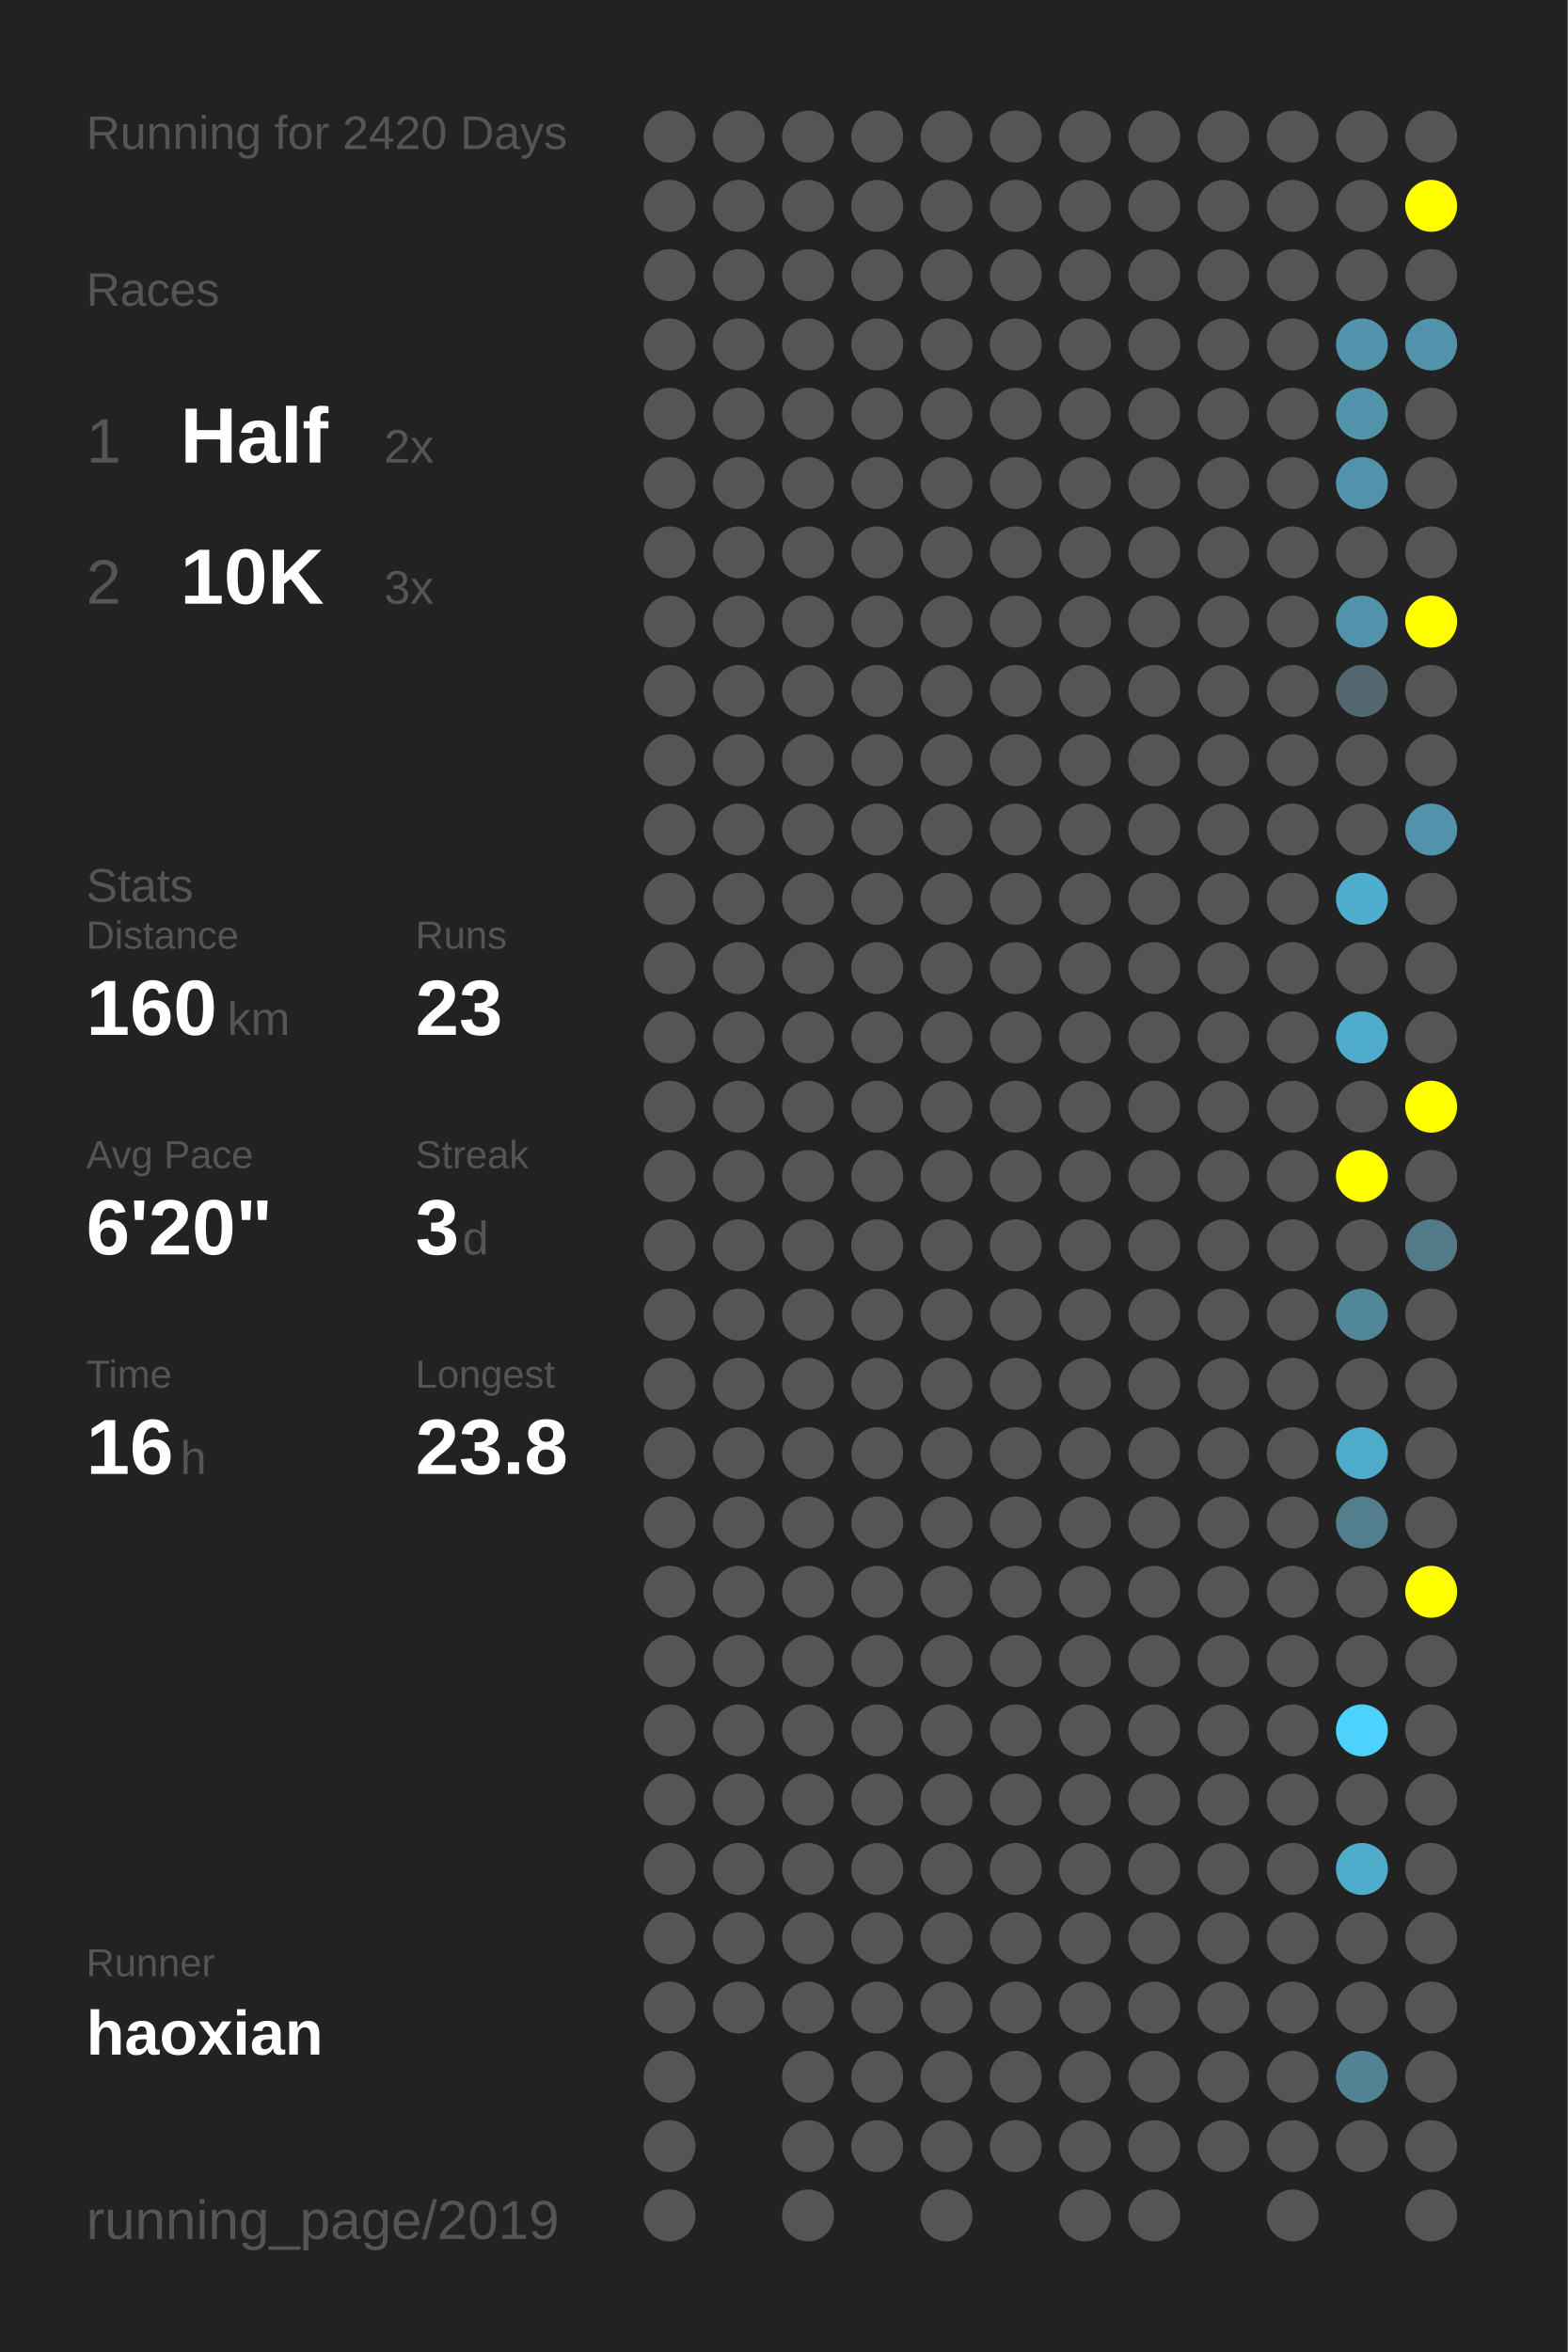
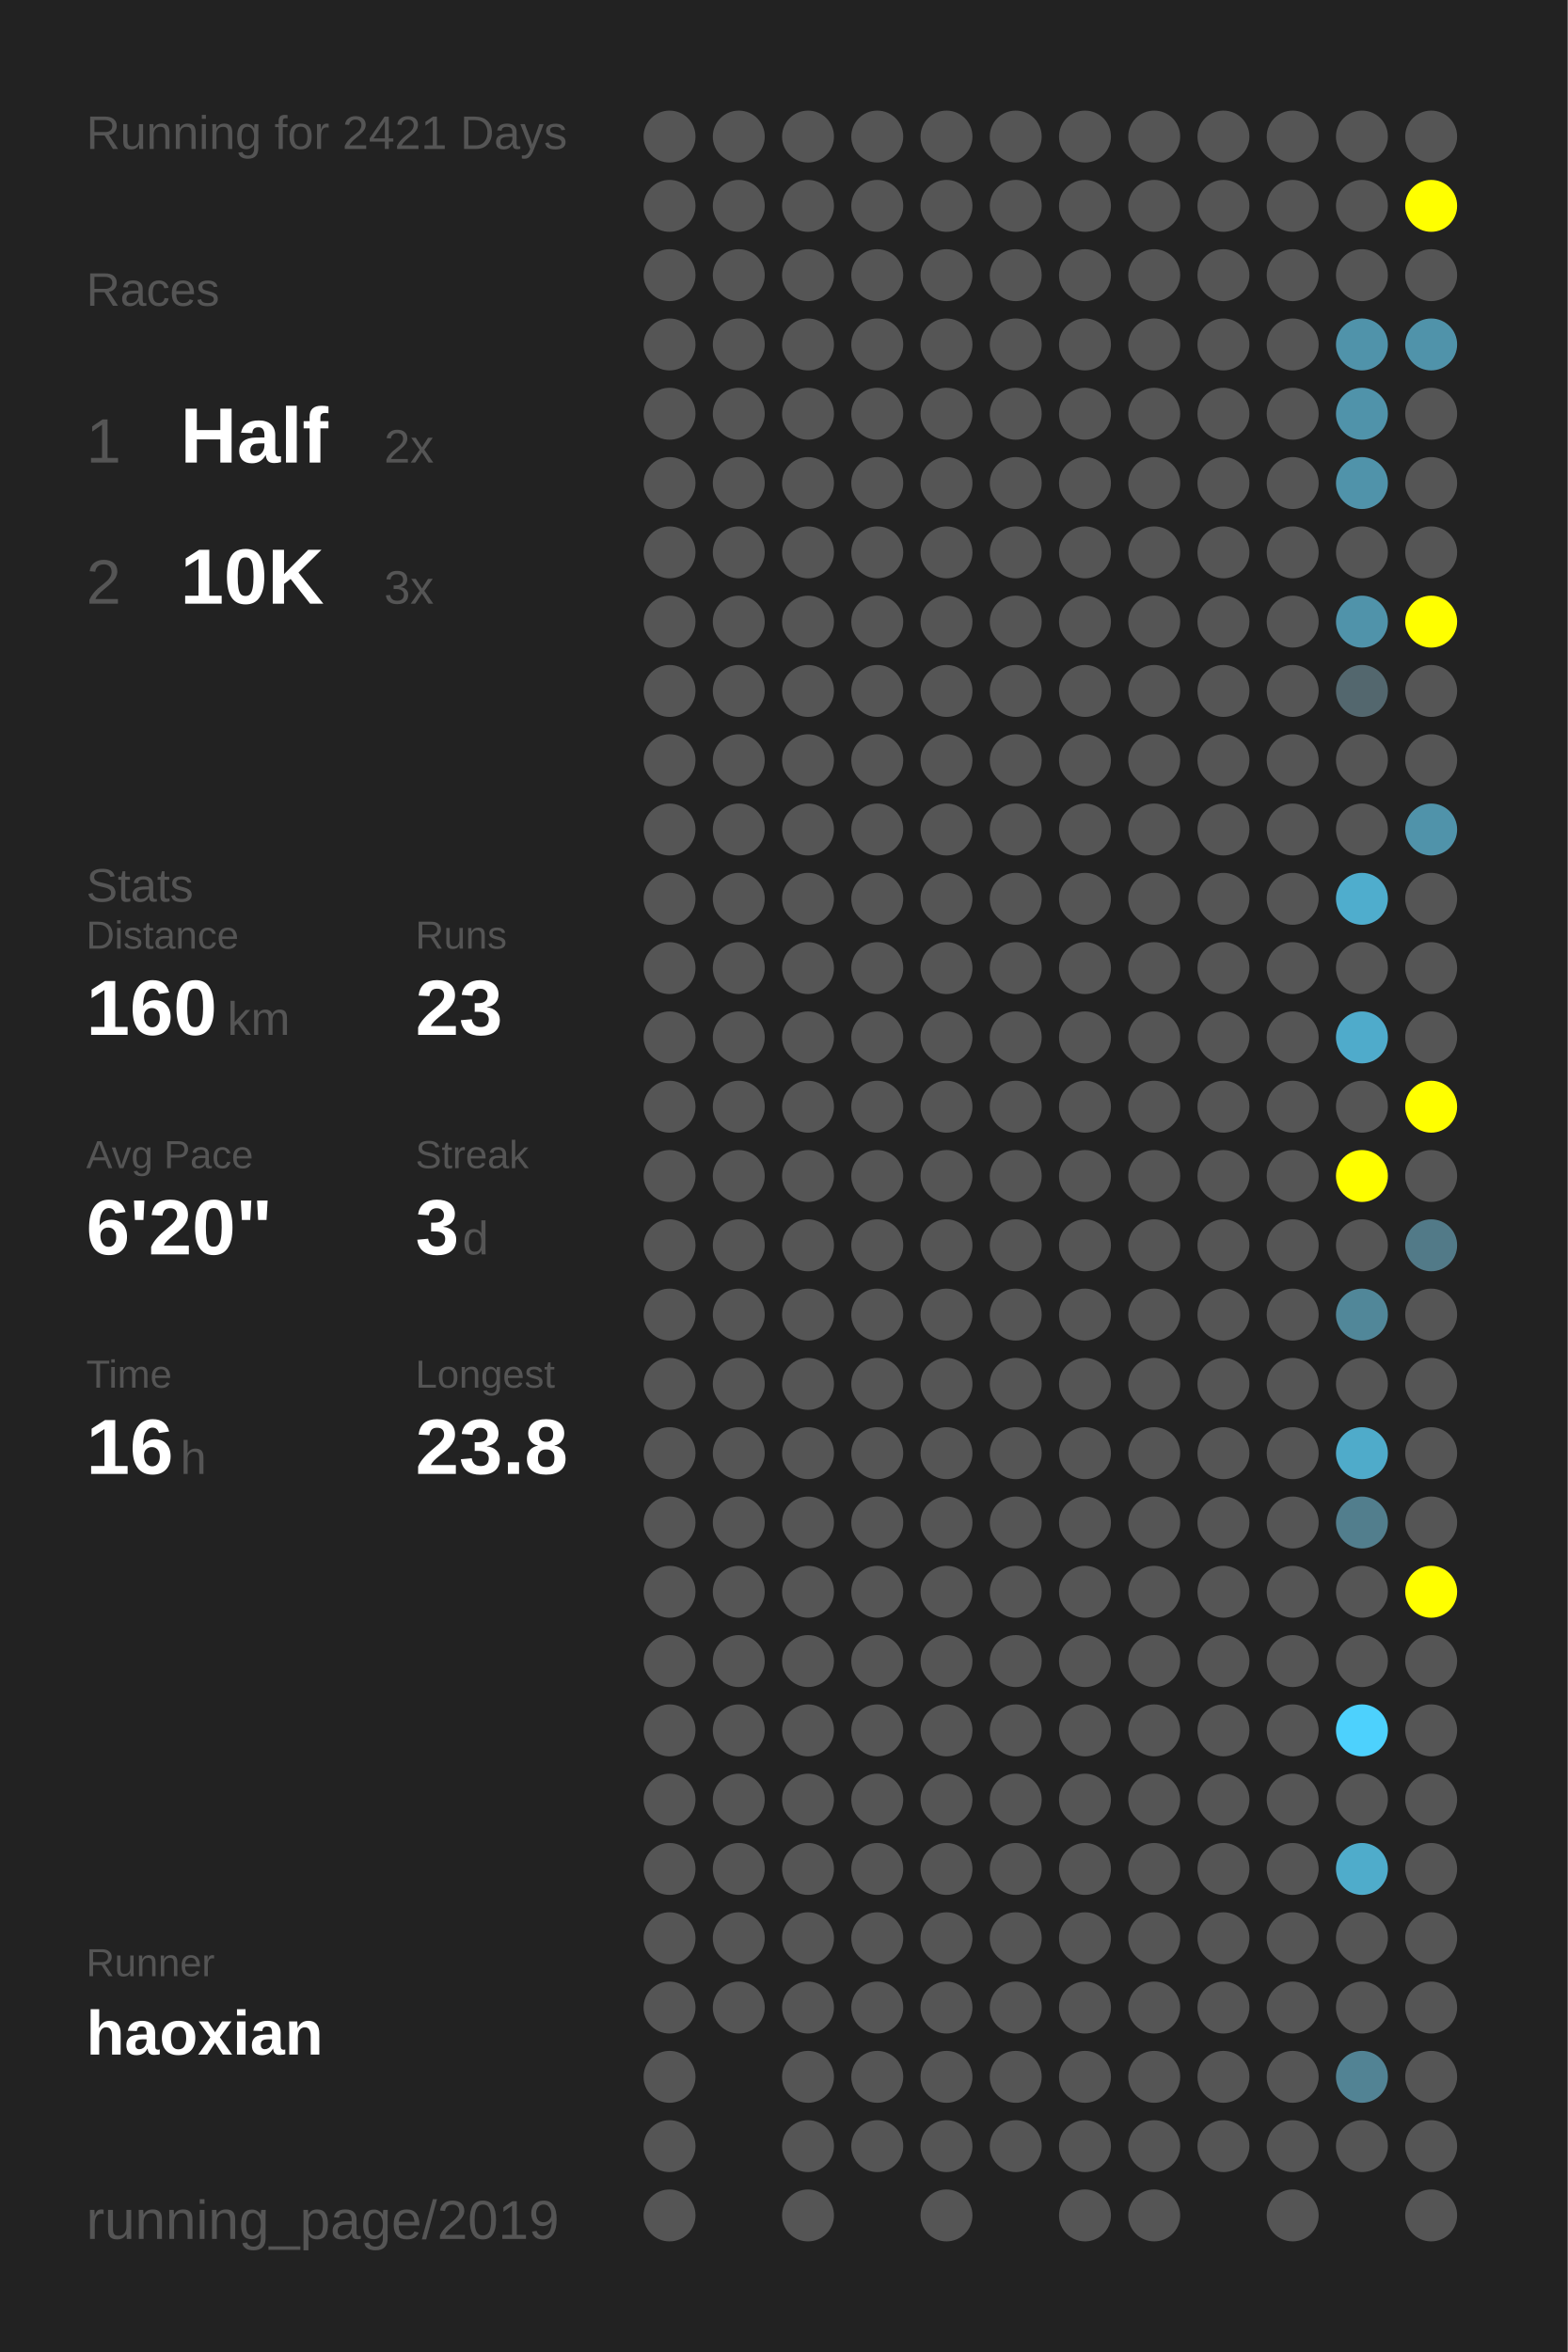
<svg xmlns="http://www.w3.org/2000/svg" baseProfile="full" height="300mm" version="1.1" viewBox="0,0,200,300" width="200mm">
  <defs />
  <rect fill="#222222" height="300" width="200" x="0" y="0" />
-   <text fill="#555555" style="font-size:6px; font-family:Arial;" x="11" y="19">Running for 2420 Days</text>
+   <text fill="#555555" style="font-size:6px; font-family:Arial;" x="11" y="19">Running for 2421 Days</text>
  <text fill="#555555" style="font-size:6px; font-family:Arial;" x="11" y="39">Races</text>
  <text fill="#555555" style="font-size:8px; font-family:Arial;" x="11" y="59">1</text>
  <text fill="#FFFFFF" style="font-size:10px; font-family:Arial; font-weight:bold;" x="23" y="59">Half</text>
  <text fill="#555555" style="font-size:6px; font-family:Arial;" x="49" y="59">2x</text>
  <text fill="#555555" style="font-size:8px; font-family:Arial;" x="11" y="77">2</text>
  <text fill="#FFFFFF" style="font-size:10px; font-family:Arial; font-weight:bold;" x="23" y="77">10K</text>
  <text fill="#555555" style="font-size:6px; font-family:Arial;" x="49" y="77">3x</text>
  <text fill="#555555" style="font-size:6px; font-family:Arial;" x="11" y="115">Stats</text>
  <text fill="#555555" style="font-size:5px; font-family:Arial;" x="11" y="121">Distance</text>
  <text fill="#FFFFFF" style="font-size:10px; font-family:Arial; font-weight:bold;" x="11" y="132">160</text>
  <text fill="#555555" style="font-size:6px; font-family:Arial;" x="29" y="132">km</text>
  <text fill="#555555" style="font-size:5px; font-family:Arial;" x="53" y="121">Runs</text>
  <text fill="#FFFFFF" style="font-size:10px; font-family:Arial; font-weight:bold;" x="53" y="132">23</text>
  <text fill="#555555" style="font-size:5px; font-family:Arial;" x="11" y="149">Avg Pace</text>
  <text fill="#FFFFFF" style="font-size:10px; font-family:Arial; font-weight:bold;" x="11" y="160">6'20"</text>
  <text fill="#555555" style="font-size:5px; font-family:Arial;" x="53" y="149">Streak</text>
  <text fill="#FFFFFF" style="font-size:10px; font-family:Arial; font-weight:bold;" x="53" y="160">3</text>
  <text fill="#555555" style="font-size:6px; font-family:Arial;" x="59" y="160">d</text>
  <text fill="#555555" style="font-size:5px; font-family:Arial;" x="11" y="177">Time</text>
  <text fill="#FFFFFF" style="font-size:10px; font-family:Arial; font-weight:bold;" x="11" y="188">16</text>
  <text fill="#555555" style="font-size:6px; font-family:Arial;" x="23" y="188">h</text>
  <text fill="#555555" style="font-size:5px; font-family:Arial;" x="53" y="177">Longest</text>
  <text fill="#FFFFFF" style="font-size:10px; font-family:Arial; font-weight:bold;" x="53" y="188">23.8</text>
  <text fill="#555555" style="font-size:5px; font-family:Arial;" x="11" y="252.065">Runner</text>
  <text fill="#FFFFFF" style="font-size:8px; font-family:Arial; font-weight:bold;" x="11" y="262.065">haoxian</text>
  <text fill="#555555" style="font-size:7px; font-family:Arial;" x="11" y="285.581">running_page/2019</text>
  <circle cx="85.417" cy="17.419" fill="#555555" r="3.312" />
  <circle cx="85.417" cy="26.258" fill="#555555" r="3.312" />
  <circle cx="85.417" cy="35.097" fill="#555555" r="3.312" />
  <circle cx="85.417" cy="43.935" fill="#555555" r="3.312" />
  <circle cx="85.417" cy="52.774" fill="#555555" r="3.312" />
  <circle cx="85.417" cy="61.613" fill="#555555" r="3.312" />
  <circle cx="85.417" cy="70.452" fill="#555555" r="3.312" />
  <circle cx="85.417" cy="79.29" fill="#555555" r="3.312" />
  <circle cx="85.417" cy="88.129" fill="#555555" r="3.312" />
  <circle cx="85.417" cy="96.968" fill="#555555" r="3.312" />
  <circle cx="85.417" cy="105.806" fill="#555555" r="3.312" />
  <circle cx="85.417" cy="114.645" fill="#555555" r="3.312" />
  <circle cx="85.417" cy="123.484" fill="#555555" r="3.312" />
  <circle cx="85.417" cy="132.323" fill="#555555" r="3.312" />
  <circle cx="85.417" cy="141.161" fill="#555555" r="3.312" />
  <circle cx="85.417" cy="150" fill="#555555" r="3.312" />
  <circle cx="85.417" cy="158.839" fill="#555555" r="3.312" />
  <circle cx="85.417" cy="167.677" fill="#555555" r="3.312" />
  <circle cx="85.417" cy="176.516" fill="#555555" r="3.312" />
  <circle cx="85.417" cy="185.355" fill="#555555" r="3.312" />
  <circle cx="85.417" cy="194.194" fill="#555555" r="3.312" />
  <circle cx="85.417" cy="203.032" fill="#555555" r="3.312" />
  <circle cx="85.417" cy="211.871" fill="#555555" r="3.312" />
  <circle cx="85.417" cy="220.71" fill="#555555" r="3.312" />
  <circle cx="85.417" cy="229.548" fill="#555555" r="3.312" />
  <circle cx="85.417" cy="238.387" fill="#555555" r="3.312" />
  <circle cx="85.417" cy="247.226" fill="#555555" r="3.312" />
  <circle cx="85.417" cy="256.065" fill="#555555" r="3.312" />
  <circle cx="85.417" cy="264.903" fill="#555555" r="3.312" />
  <circle cx="85.417" cy="273.742" fill="#555555" r="3.312" />
  <circle cx="85.417" cy="282.581" fill="#555555" r="3.312" />
  <circle cx="94.25" cy="17.419" fill="#555555" r="3.312" />
  <circle cx="94.25" cy="26.258" fill="#555555" r="3.312" />
  <circle cx="94.25" cy="35.097" fill="#555555" r="3.312" />
  <circle cx="94.25" cy="43.935" fill="#555555" r="3.312" />
  <circle cx="94.25" cy="52.774" fill="#555555" r="3.312" />
  <circle cx="94.25" cy="61.613" fill="#555555" r="3.312" />
  <circle cx="94.25" cy="70.452" fill="#555555" r="3.312" />
  <circle cx="94.25" cy="79.29" fill="#555555" r="3.312" />
  <circle cx="94.25" cy="88.129" fill="#555555" r="3.312" />
  <circle cx="94.25" cy="96.968" fill="#555555" r="3.312" />
  <circle cx="94.25" cy="105.806" fill="#555555" r="3.312" />
  <circle cx="94.25" cy="114.645" fill="#555555" r="3.312" />
  <circle cx="94.25" cy="123.484" fill="#555555" r="3.312" />
  <circle cx="94.25" cy="132.323" fill="#555555" r="3.312" />
  <circle cx="94.25" cy="141.161" fill="#555555" r="3.312" />
  <circle cx="94.25" cy="150" fill="#555555" r="3.312" />
  <circle cx="94.25" cy="158.839" fill="#555555" r="3.312" />
  <circle cx="94.25" cy="167.677" fill="#555555" r="3.312" />
  <circle cx="94.25" cy="176.516" fill="#555555" r="3.312" />
  <circle cx="94.25" cy="185.355" fill="#555555" r="3.312" />
  <circle cx="94.25" cy="194.194" fill="#555555" r="3.312" />
  <circle cx="94.25" cy="203.032" fill="#555555" r="3.312" />
  <circle cx="94.25" cy="211.871" fill="#555555" r="3.312" />
  <circle cx="94.25" cy="220.71" fill="#555555" r="3.312" />
  <circle cx="94.25" cy="229.548" fill="#555555" r="3.312" />
  <circle cx="94.25" cy="238.387" fill="#555555" r="3.312" />
  <circle cx="94.25" cy="247.226" fill="#555555" r="3.312" />
  <circle cx="94.25" cy="256.065" fill="#555555" r="3.312" />
  <circle cx="103.083" cy="17.419" fill="#555555" r="3.312" />
  <circle cx="103.083" cy="26.258" fill="#555555" r="3.312" />
  <circle cx="103.083" cy="35.097" fill="#555555" r="3.312" />
  <circle cx="103.083" cy="43.935" fill="#555555" r="3.312" />
  <circle cx="103.083" cy="52.774" fill="#555555" r="3.312" />
  <circle cx="103.083" cy="61.613" fill="#555555" r="3.312" />
  <circle cx="103.083" cy="70.452" fill="#555555" r="3.312" />
  <circle cx="103.083" cy="79.29" fill="#555555" r="3.312" />
  <circle cx="103.083" cy="88.129" fill="#555555" r="3.312" />
  <circle cx="103.083" cy="96.968" fill="#555555" r="3.312" />
  <circle cx="103.083" cy="105.806" fill="#555555" r="3.312" />
  <circle cx="103.083" cy="114.645" fill="#555555" r="3.312" />
  <circle cx="103.083" cy="123.484" fill="#555555" r="3.312" />
  <circle cx="103.083" cy="132.323" fill="#555555" r="3.312" />
  <circle cx="103.083" cy="141.161" fill="#555555" r="3.312" />
  <circle cx="103.083" cy="150" fill="#555555" r="3.312" />
  <circle cx="103.083" cy="158.839" fill="#555555" r="3.312" />
  <circle cx="103.083" cy="167.677" fill="#555555" r="3.312" />
  <circle cx="103.083" cy="176.516" fill="#555555" r="3.312" />
  <circle cx="103.083" cy="185.355" fill="#555555" r="3.312" />
  <circle cx="103.083" cy="194.194" fill="#555555" r="3.312" />
  <circle cx="103.083" cy="203.032" fill="#555555" r="3.312" />
  <circle cx="103.083" cy="211.871" fill="#555555" r="3.312" />
  <circle cx="103.083" cy="220.71" fill="#555555" r="3.312" />
  <circle cx="103.083" cy="229.548" fill="#555555" r="3.312" />
  <circle cx="103.083" cy="238.387" fill="#555555" r="3.312" />
  <circle cx="103.083" cy="247.226" fill="#555555" r="3.312" />
  <circle cx="103.083" cy="256.065" fill="#555555" r="3.312" />
  <circle cx="103.083" cy="264.903" fill="#555555" r="3.312" />
  <circle cx="103.083" cy="273.742" fill="#555555" r="3.312" />
  <circle cx="103.083" cy="282.581" fill="#555555" r="3.312" />
  <circle cx="111.917" cy="17.419" fill="#555555" r="3.312" />
  <circle cx="111.917" cy="26.258" fill="#555555" r="3.312" />
  <circle cx="111.917" cy="35.097" fill="#555555" r="3.312" />
  <circle cx="111.917" cy="43.935" fill="#555555" r="3.312" />
  <circle cx="111.917" cy="52.774" fill="#555555" r="3.312" />
  <circle cx="111.917" cy="61.613" fill="#555555" r="3.312" />
  <circle cx="111.917" cy="70.452" fill="#555555" r="3.312" />
  <circle cx="111.917" cy="79.29" fill="#555555" r="3.312" />
  <circle cx="111.917" cy="88.129" fill="#555555" r="3.312" />
  <circle cx="111.917" cy="96.968" fill="#555555" r="3.312" />
  <circle cx="111.917" cy="105.806" fill="#555555" r="3.312" />
  <circle cx="111.917" cy="114.645" fill="#555555" r="3.312" />
  <circle cx="111.917" cy="123.484" fill="#555555" r="3.312" />
  <circle cx="111.917" cy="132.323" fill="#555555" r="3.312" />
  <circle cx="111.917" cy="141.161" fill="#555555" r="3.312" />
  <circle cx="111.917" cy="150" fill="#555555" r="3.312" />
  <circle cx="111.917" cy="158.839" fill="#555555" r="3.312" />
  <circle cx="111.917" cy="167.677" fill="#555555" r="3.312" />
  <circle cx="111.917" cy="176.516" fill="#555555" r="3.312" />
  <circle cx="111.917" cy="185.355" fill="#555555" r="3.312" />
  <circle cx="111.917" cy="194.194" fill="#555555" r="3.312" />
  <circle cx="111.917" cy="203.032" fill="#555555" r="3.312" />
  <circle cx="111.917" cy="211.871" fill="#555555" r="3.312" />
  <circle cx="111.917" cy="220.71" fill="#555555" r="3.312" />
  <circle cx="111.917" cy="229.548" fill="#555555" r="3.312" />
  <circle cx="111.917" cy="238.387" fill="#555555" r="3.312" />
  <circle cx="111.917" cy="247.226" fill="#555555" r="3.312" />
  <circle cx="111.917" cy="256.065" fill="#555555" r="3.312" />
  <circle cx="111.917" cy="264.903" fill="#555555" r="3.312" />
  <circle cx="111.917" cy="273.742" fill="#555555" r="3.312" />
  <circle cx="120.75" cy="17.419" fill="#555555" r="3.312" />
  <circle cx="120.75" cy="26.258" fill="#555555" r="3.312" />
  <circle cx="120.75" cy="35.097" fill="#555555" r="3.312" />
  <circle cx="120.75" cy="43.935" fill="#555555" r="3.312" />
  <circle cx="120.75" cy="52.774" fill="#555555" r="3.312" />
  <circle cx="120.75" cy="61.613" fill="#555555" r="3.312" />
  <circle cx="120.75" cy="70.452" fill="#555555" r="3.312" />
  <circle cx="120.75" cy="79.29" fill="#555555" r="3.312" />
  <circle cx="120.75" cy="88.129" fill="#555555" r="3.312" />
  <circle cx="120.75" cy="96.968" fill="#555555" r="3.312" />
  <circle cx="120.75" cy="105.806" fill="#555555" r="3.312" />
  <circle cx="120.75" cy="114.645" fill="#555555" r="3.312" />
  <circle cx="120.75" cy="123.484" fill="#555555" r="3.312" />
  <circle cx="120.75" cy="132.323" fill="#555555" r="3.312" />
  <circle cx="120.75" cy="141.161" fill="#555555" r="3.312" />
  <circle cx="120.75" cy="150" fill="#555555" r="3.312" />
  <circle cx="120.75" cy="158.839" fill="#555555" r="3.312" />
  <circle cx="120.75" cy="167.677" fill="#555555" r="3.312" />
  <circle cx="120.75" cy="176.516" fill="#555555" r="3.312" />
  <circle cx="120.75" cy="185.355" fill="#555555" r="3.312" />
  <circle cx="120.75" cy="194.194" fill="#555555" r="3.312" />
  <circle cx="120.75" cy="203.032" fill="#555555" r="3.312" />
  <circle cx="120.75" cy="211.871" fill="#555555" r="3.312" />
  <circle cx="120.75" cy="220.71" fill="#555555" r="3.312" />
  <circle cx="120.75" cy="229.548" fill="#555555" r="3.312" />
  <circle cx="120.75" cy="238.387" fill="#555555" r="3.312" />
  <circle cx="120.75" cy="247.226" fill="#555555" r="3.312" />
  <circle cx="120.75" cy="256.065" fill="#555555" r="3.312" />
  <circle cx="120.75" cy="264.903" fill="#555555" r="3.312" />
  <circle cx="120.75" cy="273.742" fill="#555555" r="3.312" />
  <circle cx="120.75" cy="282.581" fill="#555555" r="3.312" />
  <circle cx="129.583" cy="17.419" fill="#555555" r="3.312" />
  <circle cx="129.583" cy="26.258" fill="#555555" r="3.312" />
  <circle cx="129.583" cy="35.097" fill="#555555" r="3.312" />
  <circle cx="129.583" cy="43.935" fill="#555555" r="3.312" />
  <circle cx="129.583" cy="52.774" fill="#555555" r="3.312" />
  <circle cx="129.583" cy="61.613" fill="#555555" r="3.312" />
  <circle cx="129.583" cy="70.452" fill="#555555" r="3.312" />
  <circle cx="129.583" cy="79.29" fill="#555555" r="3.312" />
  <circle cx="129.583" cy="88.129" fill="#555555" r="3.312" />
  <circle cx="129.583" cy="96.968" fill="#555555" r="3.312" />
  <circle cx="129.583" cy="105.806" fill="#555555" r="3.312" />
  <circle cx="129.583" cy="114.645" fill="#555555" r="3.312" />
  <circle cx="129.583" cy="123.484" fill="#555555" r="3.312" />
  <circle cx="129.583" cy="132.323" fill="#555555" r="3.312" />
  <circle cx="129.583" cy="141.161" fill="#555555" r="3.312" />
  <circle cx="129.583" cy="150" fill="#555555" r="3.312" />
  <circle cx="129.583" cy="158.839" fill="#555555" r="3.312" />
  <circle cx="129.583" cy="167.677" fill="#555555" r="3.312" />
  <circle cx="129.583" cy="176.516" fill="#555555" r="3.312" />
  <circle cx="129.583" cy="185.355" fill="#555555" r="3.312" />
  <circle cx="129.583" cy="194.194" fill="#555555" r="3.312" />
  <circle cx="129.583" cy="203.032" fill="#555555" r="3.312" />
  <circle cx="129.583" cy="211.871" fill="#555555" r="3.312" />
  <circle cx="129.583" cy="220.71" fill="#555555" r="3.312" />
  <circle cx="129.583" cy="229.548" fill="#555555" r="3.312" />
  <circle cx="129.583" cy="238.387" fill="#555555" r="3.312" />
  <circle cx="129.583" cy="247.226" fill="#555555" r="3.312" />
  <circle cx="129.583" cy="256.065" fill="#555555" r="3.312" />
  <circle cx="129.583" cy="264.903" fill="#555555" r="3.312" />
  <circle cx="129.583" cy="273.742" fill="#555555" r="3.312" />
  <circle cx="138.417" cy="17.419" fill="#555555" r="3.312" />
  <circle cx="138.417" cy="26.258" fill="#555555" r="3.312" />
  <circle cx="138.417" cy="35.097" fill="#555555" r="3.312" />
  <circle cx="138.417" cy="43.935" fill="#555555" r="3.312" />
  <circle cx="138.417" cy="52.774" fill="#555555" r="3.312" />
  <circle cx="138.417" cy="61.613" fill="#555555" r="3.312" />
  <circle cx="138.417" cy="70.452" fill="#555555" r="3.312" />
  <circle cx="138.417" cy="79.29" fill="#555555" r="3.312" />
  <circle cx="138.417" cy="88.129" fill="#555555" r="3.312" />
  <circle cx="138.417" cy="96.968" fill="#555555" r="3.312" />
  <circle cx="138.417" cy="105.806" fill="#555555" r="3.312" />
  <circle cx="138.417" cy="114.645" fill="#555555" r="3.312" />
  <circle cx="138.417" cy="123.484" fill="#555555" r="3.312" />
  <circle cx="138.417" cy="132.323" fill="#555555" r="3.312" />
  <circle cx="138.417" cy="141.161" fill="#555555" r="3.312" />
  <circle cx="138.417" cy="150" fill="#555555" r="3.312" />
  <circle cx="138.417" cy="158.839" fill="#555555" r="3.312" />
  <circle cx="138.417" cy="167.677" fill="#555555" r="3.312" />
  <circle cx="138.417" cy="176.516" fill="#555555" r="3.312" />
  <circle cx="138.417" cy="185.355" fill="#555555" r="3.312" />
  <circle cx="138.417" cy="194.194" fill="#555555" r="3.312" />
  <circle cx="138.417" cy="203.032" fill="#555555" r="3.312" />
  <circle cx="138.417" cy="211.871" fill="#555555" r="3.312" />
  <circle cx="138.417" cy="220.71" fill="#555555" r="3.312" />
  <circle cx="138.417" cy="229.548" fill="#555555" r="3.312" />
  <circle cx="138.417" cy="238.387" fill="#555555" r="3.312" />
  <circle cx="138.417" cy="247.226" fill="#555555" r="3.312" />
  <circle cx="138.417" cy="256.065" fill="#555555" r="3.312" />
  <circle cx="138.417" cy="264.903" fill="#555555" r="3.312" />
  <circle cx="138.417" cy="273.742" fill="#555555" r="3.312" />
  <circle cx="138.417" cy="282.581" fill="#555555" r="3.312" />
  <circle cx="147.25" cy="17.419" fill="#555555" r="3.312" />
  <circle cx="147.25" cy="26.258" fill="#555555" r="3.312" />
  <circle cx="147.25" cy="35.097" fill="#555555" r="3.312" />
  <circle cx="147.25" cy="43.935" fill="#555555" r="3.312" />
  <circle cx="147.25" cy="52.774" fill="#555555" r="3.312" />
  <circle cx="147.25" cy="61.613" fill="#555555" r="3.312" />
  <circle cx="147.25" cy="70.452" fill="#555555" r="3.312" />
  <circle cx="147.25" cy="79.29" fill="#555555" r="3.312" />
  <circle cx="147.25" cy="88.129" fill="#555555" r="3.312" />
  <circle cx="147.25" cy="96.968" fill="#555555" r="3.312" />
  <circle cx="147.25" cy="105.806" fill="#555555" r="3.312" />
  <circle cx="147.25" cy="114.645" fill="#555555" r="3.312" />
  <circle cx="147.25" cy="123.484" fill="#555555" r="3.312" />
  <circle cx="147.25" cy="132.323" fill="#555555" r="3.312" />
  <circle cx="147.25" cy="141.161" fill="#555555" r="3.312" />
  <circle cx="147.25" cy="150" fill="#555555" r="3.312" />
  <circle cx="147.25" cy="158.839" fill="#555555" r="3.312" />
  <circle cx="147.25" cy="167.677" fill="#555555" r="3.312" />
  <circle cx="147.25" cy="176.516" fill="#555555" r="3.312" />
  <circle cx="147.25" cy="185.355" fill="#555555" r="3.312" />
  <circle cx="147.25" cy="194.194" fill="#555555" r="3.312" />
  <circle cx="147.25" cy="203.032" fill="#555555" r="3.312" />
  <circle cx="147.25" cy="211.871" fill="#555555" r="3.312" />
  <circle cx="147.25" cy="220.71" fill="#555555" r="3.312" />
  <circle cx="147.25" cy="229.548" fill="#555555" r="3.312" />
  <circle cx="147.25" cy="238.387" fill="#555555" r="3.312" />
  <circle cx="147.25" cy="247.226" fill="#555555" r="3.312" />
  <circle cx="147.25" cy="256.065" fill="#555555" r="3.312" />
  <circle cx="147.25" cy="264.903" fill="#555555" r="3.312" />
  <circle cx="147.25" cy="273.742" fill="#555555" r="3.312" />
  <circle cx="147.25" cy="282.581" fill="#555555" r="3.312" />
  <circle cx="156.083" cy="17.419" fill="#555555" r="3.312" />
  <circle cx="156.083" cy="26.258" fill="#555555" r="3.312" />
  <circle cx="156.083" cy="35.097" fill="#555555" r="3.312" />
  <circle cx="156.083" cy="43.935" fill="#555555" r="3.312" />
  <circle cx="156.083" cy="52.774" fill="#555555" r="3.312" />
  <circle cx="156.083" cy="61.613" fill="#555555" r="3.312" />
  <circle cx="156.083" cy="70.452" fill="#555555" r="3.312" />
  <circle cx="156.083" cy="79.29" fill="#555555" r="3.312" />
  <circle cx="156.083" cy="88.129" fill="#555555" r="3.312" />
  <circle cx="156.083" cy="96.968" fill="#555555" r="3.312" />
  <circle cx="156.083" cy="105.806" fill="#555555" r="3.312" />
  <circle cx="156.083" cy="114.645" fill="#555555" r="3.312" />
  <circle cx="156.083" cy="123.484" fill="#555555" r="3.312" />
  <circle cx="156.083" cy="132.323" fill="#555555" r="3.312" />
  <circle cx="156.083" cy="141.161" fill="#555555" r="3.312" />
  <circle cx="156.083" cy="150" fill="#555555" r="3.312" />
  <circle cx="156.083" cy="158.839" fill="#555555" r="3.312" />
  <circle cx="156.083" cy="167.677" fill="#555555" r="3.312" />
  <circle cx="156.083" cy="176.516" fill="#555555" r="3.312" />
  <circle cx="156.083" cy="185.355" fill="#555555" r="3.312" />
  <circle cx="156.083" cy="194.194" fill="#555555" r="3.312" />
  <circle cx="156.083" cy="203.032" fill="#555555" r="3.312" />
  <circle cx="156.083" cy="211.871" fill="#555555" r="3.312" />
  <circle cx="156.083" cy="220.71" fill="#555555" r="3.312" />
  <circle cx="156.083" cy="229.548" fill="#555555" r="3.312" />
  <circle cx="156.083" cy="238.387" fill="#555555" r="3.312" />
  <circle cx="156.083" cy="247.226" fill="#555555" r="3.312" />
  <circle cx="156.083" cy="256.065" fill="#555555" r="3.312" />
  <circle cx="156.083" cy="264.903" fill="#555555" r="3.312" />
  <circle cx="156.083" cy="273.742" fill="#555555" r="3.312" />
  <circle cx="164.917" cy="17.419" fill="#555555" r="3.312" />
  <circle cx="164.917" cy="26.258" fill="#555555" r="3.312" />
  <circle cx="164.917" cy="35.097" fill="#555555" r="3.312" />
  <circle cx="164.917" cy="43.935" fill="#555555" r="3.312" />
  <circle cx="164.917" cy="52.774" fill="#555555" r="3.312" />
  <circle cx="164.917" cy="61.613" fill="#555555" r="3.312" />
  <circle cx="164.917" cy="70.452" fill="#555555" r="3.312" />
  <circle cx="164.917" cy="79.29" fill="#555555" r="3.312" />
  <circle cx="164.917" cy="88.129" fill="#555555" r="3.312" />
  <circle cx="164.917" cy="96.968" fill="#555555" r="3.312" />
  <circle cx="164.917" cy="105.806" fill="#555555" r="3.312" />
  <circle cx="164.917" cy="114.645" fill="#555555" r="3.312" />
  <circle cx="164.917" cy="123.484" fill="#555555" r="3.312" />
  <circle cx="164.917" cy="132.323" fill="#555555" r="3.312" />
  <circle cx="164.917" cy="141.161" fill="#555555" r="3.312" />
  <circle cx="164.917" cy="150" fill="#555555" r="3.312" />
  <circle cx="164.917" cy="158.839" fill="#555555" r="3.312" />
  <circle cx="164.917" cy="167.677" fill="#555555" r="3.312" />
  <circle cx="164.917" cy="176.516" fill="#555555" r="3.312" />
  <circle cx="164.917" cy="185.355" fill="#555555" r="3.312" />
  <circle cx="164.917" cy="194.194" fill="#555555" r="3.312" />
  <circle cx="164.917" cy="203.032" fill="#555555" r="3.312" />
  <circle cx="164.917" cy="211.871" fill="#555555" r="3.312" />
  <circle cx="164.917" cy="220.71" fill="#555555" r="3.312" />
  <circle cx="164.917" cy="229.548" fill="#555555" r="3.312" />
  <circle cx="164.917" cy="238.387" fill="#555555" r="3.312" />
  <circle cx="164.917" cy="247.226" fill="#555555" r="3.312" />
  <circle cx="164.917" cy="256.065" fill="#555555" r="3.312" />
  <circle cx="164.917" cy="264.903" fill="#555555" r="3.312" />
  <circle cx="164.917" cy="273.742" fill="#555555" r="3.312" />
  <circle cx="164.917" cy="282.581" fill="#555555" r="3.312" />
  <circle cx="173.75" cy="17.419" fill="#555555" r="3.312" />
  <circle cx="173.75" cy="26.258" fill="#555555" r="3.312" />
  <circle cx="173.75" cy="35.097" fill="#555555" r="3.312" />
  <circle cx="173.75" cy="43.935" fill="#5093aa" r="3.312" />
  <circle cx="173.75" cy="52.774" fill="#5093aa" r="3.312" />
  <circle cx="173.75" cy="61.613" fill="#5093aa" r="3.312" />
  <circle cx="173.75" cy="70.452" fill="#555555" r="3.312" />
  <circle cx="173.75" cy="79.29" fill="#5093aa" r="3.312" />
  <circle cx="173.75" cy="88.129" fill="#53676e" r="3.312" />
  <circle cx="173.75" cy="96.968" fill="#555555" r="3.312" />
  <circle cx="173.75" cy="105.806" fill="#555555" r="3.312" />
  <circle cx="173.75" cy="114.645" fill="#4fadcd" r="3.312" />
  <circle cx="173.75" cy="123.484" fill="#555555" r="3.312" />
  <circle cx="173.75" cy="132.323" fill="#4fabcb" r="3.312" />
  <circle cx="173.75" cy="141.161" fill="#555555" r="3.312" />
  <circle cx="173.75" cy="150" fill="#FFFF00" r="3.312" />
  <circle cx="173.75" cy="158.839" fill="#555555" r="3.312" />
  <circle cx="173.75" cy="167.677" fill="#518799" r="3.312" />
  <circle cx="173.75" cy="176.516" fill="#555555" r="3.312" />
  <circle cx="173.75" cy="185.355" fill="#4fabca" r="3.312" />
  <circle cx="173.75" cy="194.194" fill="#527e8d" r="3.312" />
  <circle cx="173.75" cy="203.032" fill="#555555" r="3.312" />
  <circle cx="173.75" cy="211.871" fill="#555555" r="3.312" />
  <circle cx="173.75" cy="220.71" fill="#4dd1fd" r="3.312" />
  <circle cx="173.75" cy="229.548" fill="#555555" r="3.312" />
  <circle cx="173.75" cy="238.387" fill="#4faccb" r="3.312" />
  <circle cx="173.75" cy="247.226" fill="#555555" r="3.312" />
  <circle cx="173.75" cy="256.065" fill="#555555" r="3.312" />
  <circle cx="173.75" cy="264.903" fill="#528394" r="3.312" />
  <circle cx="173.75" cy="273.742" fill="#555555" r="3.312" />
  <circle cx="182.583" cy="17.419" fill="#555555" r="3.312" />
  <circle cx="182.583" cy="26.258" fill="#FFFF00" r="3.312" />
  <circle cx="182.583" cy="35.097" fill="#555555" r="3.312" />
  <circle cx="182.583" cy="43.935" fill="#5093aa" r="3.312" />
  <circle cx="182.583" cy="52.774" fill="#555555" r="3.312" />
  <circle cx="182.583" cy="61.613" fill="#555555" r="3.312" />
  <circle cx="182.583" cy="70.452" fill="#555555" r="3.312" />
  <circle cx="182.583" cy="79.29" fill="#FFFF00" r="3.312" />
  <circle cx="182.583" cy="88.129" fill="#555555" r="3.312" />
  <circle cx="182.583" cy="96.968" fill="#555555" r="3.312" />
  <circle cx="182.583" cy="105.806" fill="#5093aa" r="3.312" />
  <circle cx="182.583" cy="114.645" fill="#555555" r="3.312" />
  <circle cx="182.583" cy="123.484" fill="#555555" r="3.312" />
  <circle cx="182.583" cy="132.323" fill="#555555" r="3.312" />
  <circle cx="182.583" cy="141.161" fill="#FFFF00" r="3.312" />
  <circle cx="182.583" cy="150" fill="#555555" r="3.312" />
  <circle cx="182.583" cy="158.839" fill="#527a88" r="3.312" />
  <circle cx="182.583" cy="167.677" fill="#555555" r="3.312" />
  <circle cx="182.583" cy="176.516" fill="#555555" r="3.312" />
  <circle cx="182.583" cy="185.355" fill="#555555" r="3.312" />
  <circle cx="182.583" cy="194.194" fill="#555555" r="3.312" />
  <circle cx="182.583" cy="203.032" fill="#FFFF00" r="3.312" />
  <circle cx="182.583" cy="211.871" fill="#555555" r="3.312" />
  <circle cx="182.583" cy="220.71" fill="#555555" r="3.312" />
  <circle cx="182.583" cy="229.548" fill="#555555" r="3.312" />
  <circle cx="182.583" cy="238.387" fill="#555555" r="3.312" />
  <circle cx="182.583" cy="247.226" fill="#555555" r="3.312" />
  <circle cx="182.583" cy="256.065" fill="#555555" r="3.312" />
  <circle cx="182.583" cy="264.903" fill="#555555" r="3.312" />
  <circle cx="182.583" cy="273.742" fill="#555555" r="3.312" />
  <circle cx="182.583" cy="282.581" fill="#555555" r="3.312" />
</svg>
